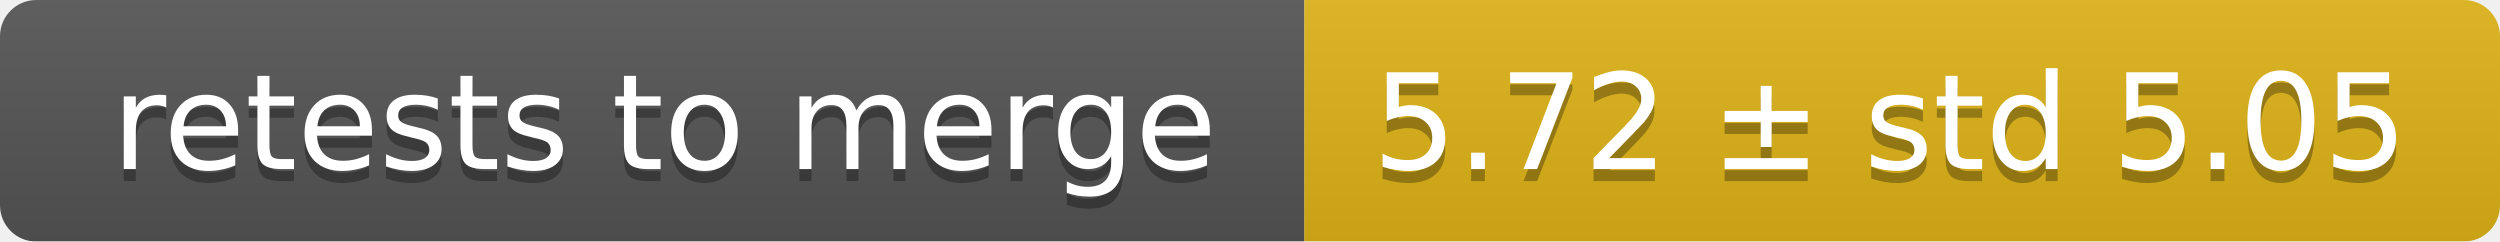
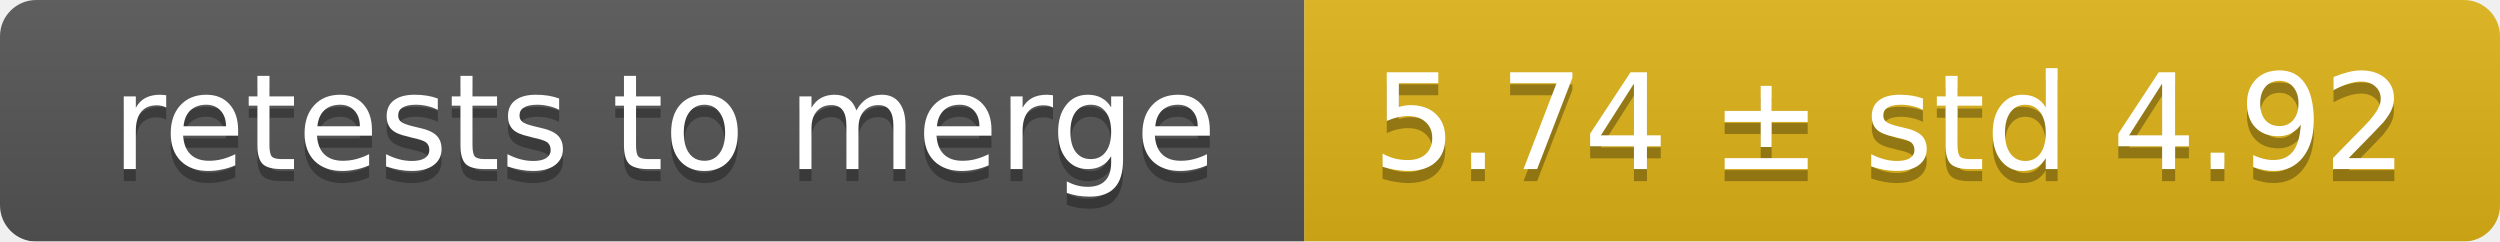
<svg xmlns="http://www.w3.org/2000/svg" width="207" height="20">
  <linearGradient id="smooth" x2="0" y2="100%">
    <stop offset="0" stop-color="#bbb" stop-opacity=".1" />
    <stop offset="1" stop-opacity=".1" />
  </linearGradient>
  <mask id="round">
    <rect width="207" height="20" rx="3" fill="#fff" />
  </mask>
  <g mask="url(#round)">
    <rect width="108" height="20" fill="#555" />
    <rect x="108" width="99" height="20" fill="#dfb317" />
    <rect width="207" height="20" fill="url(#smooth)" />
  </g>
  <g fill="#fff" text-anchor="middle" font-family="DejaVu Sans,Verdana,Geneva,sans-serif" font-size="11">
    <text x="55" y="15" fill="#010101" fill-opacity=".3">retests to merge</text>
    <text x="55" y="14">retests to merge</text>
-     <text x="156.5" y="15" fill="#010101" fill-opacity=".3">5.72 ± std 5.05</text>
-     <text x="156.5" y="14">5.72 ± std 5.05</text>
+     <text x="156.5" y="15" fill="#010101" fill-opacity=".3">5.74 ± std 4.92</text>
+     <text x="156.5" y="14">5.74 ± std 4.92</text>
  </g>
</svg>
